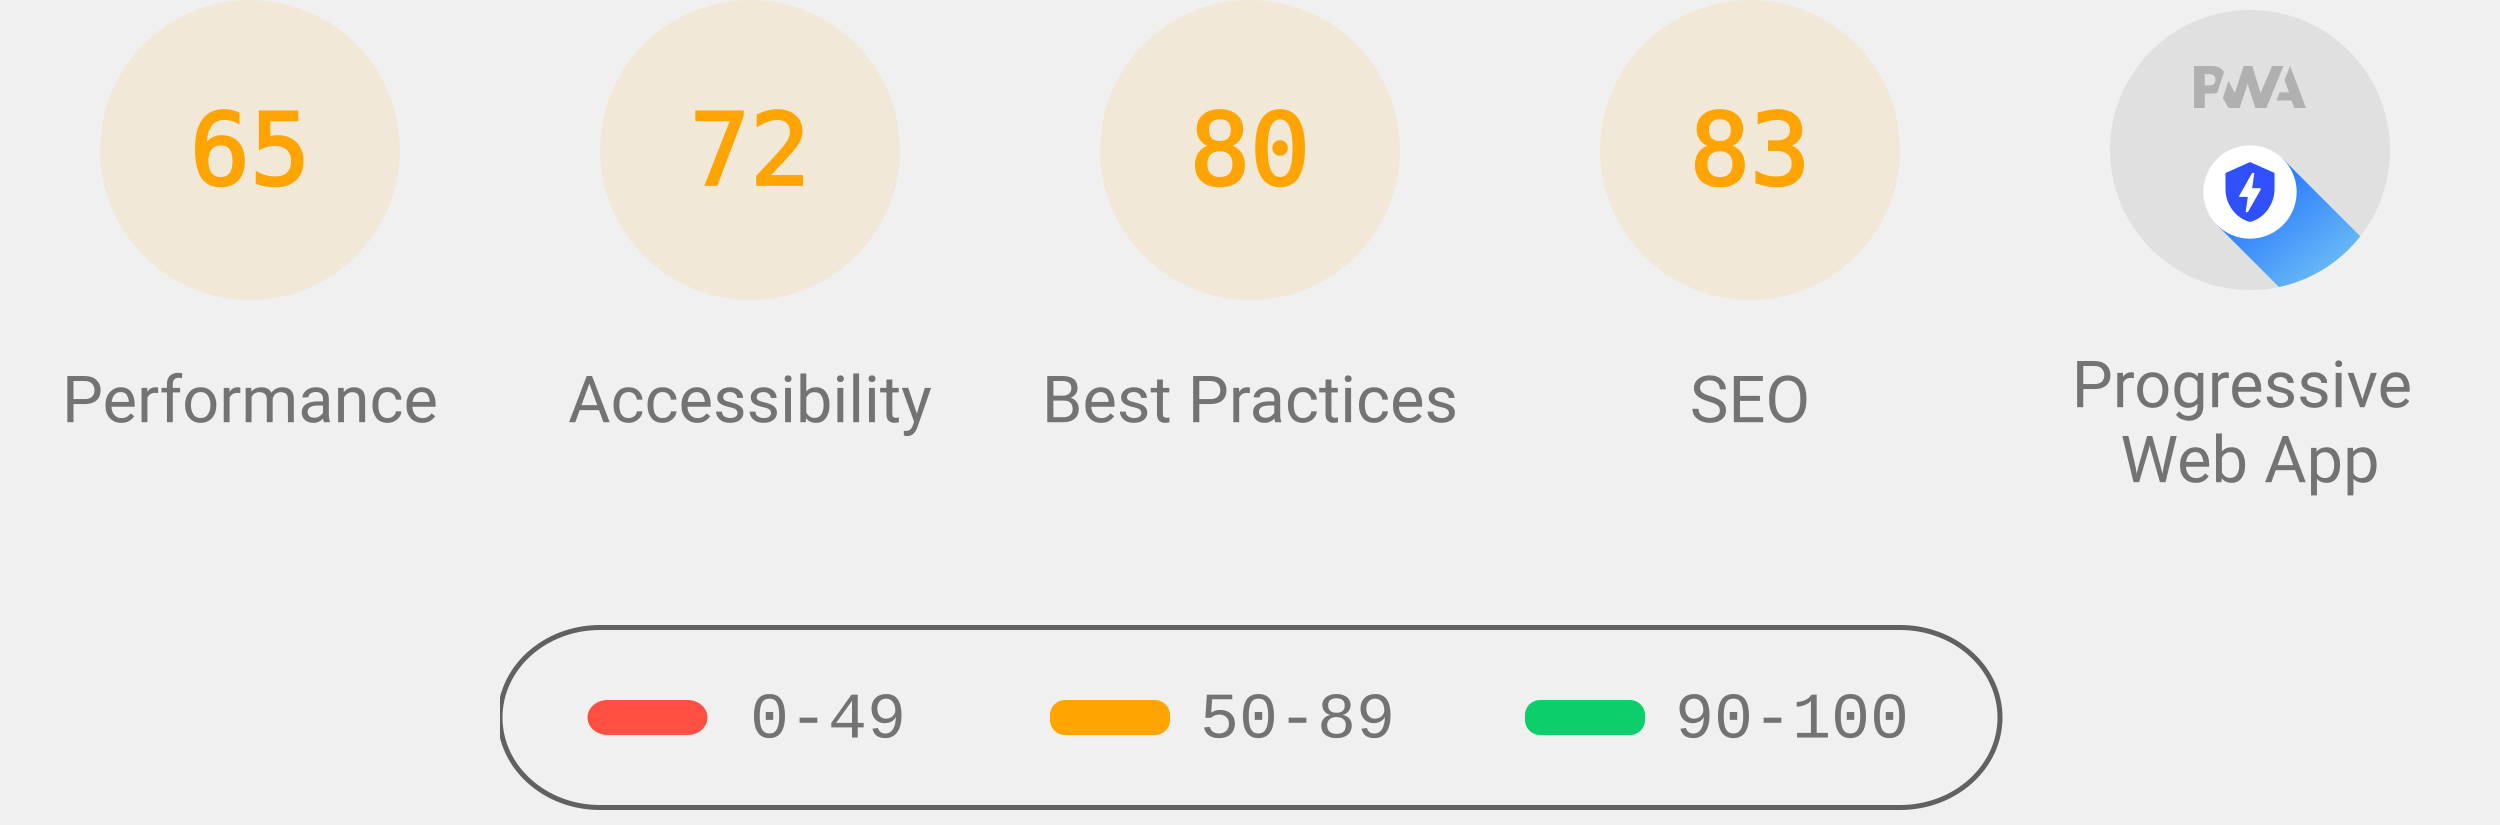
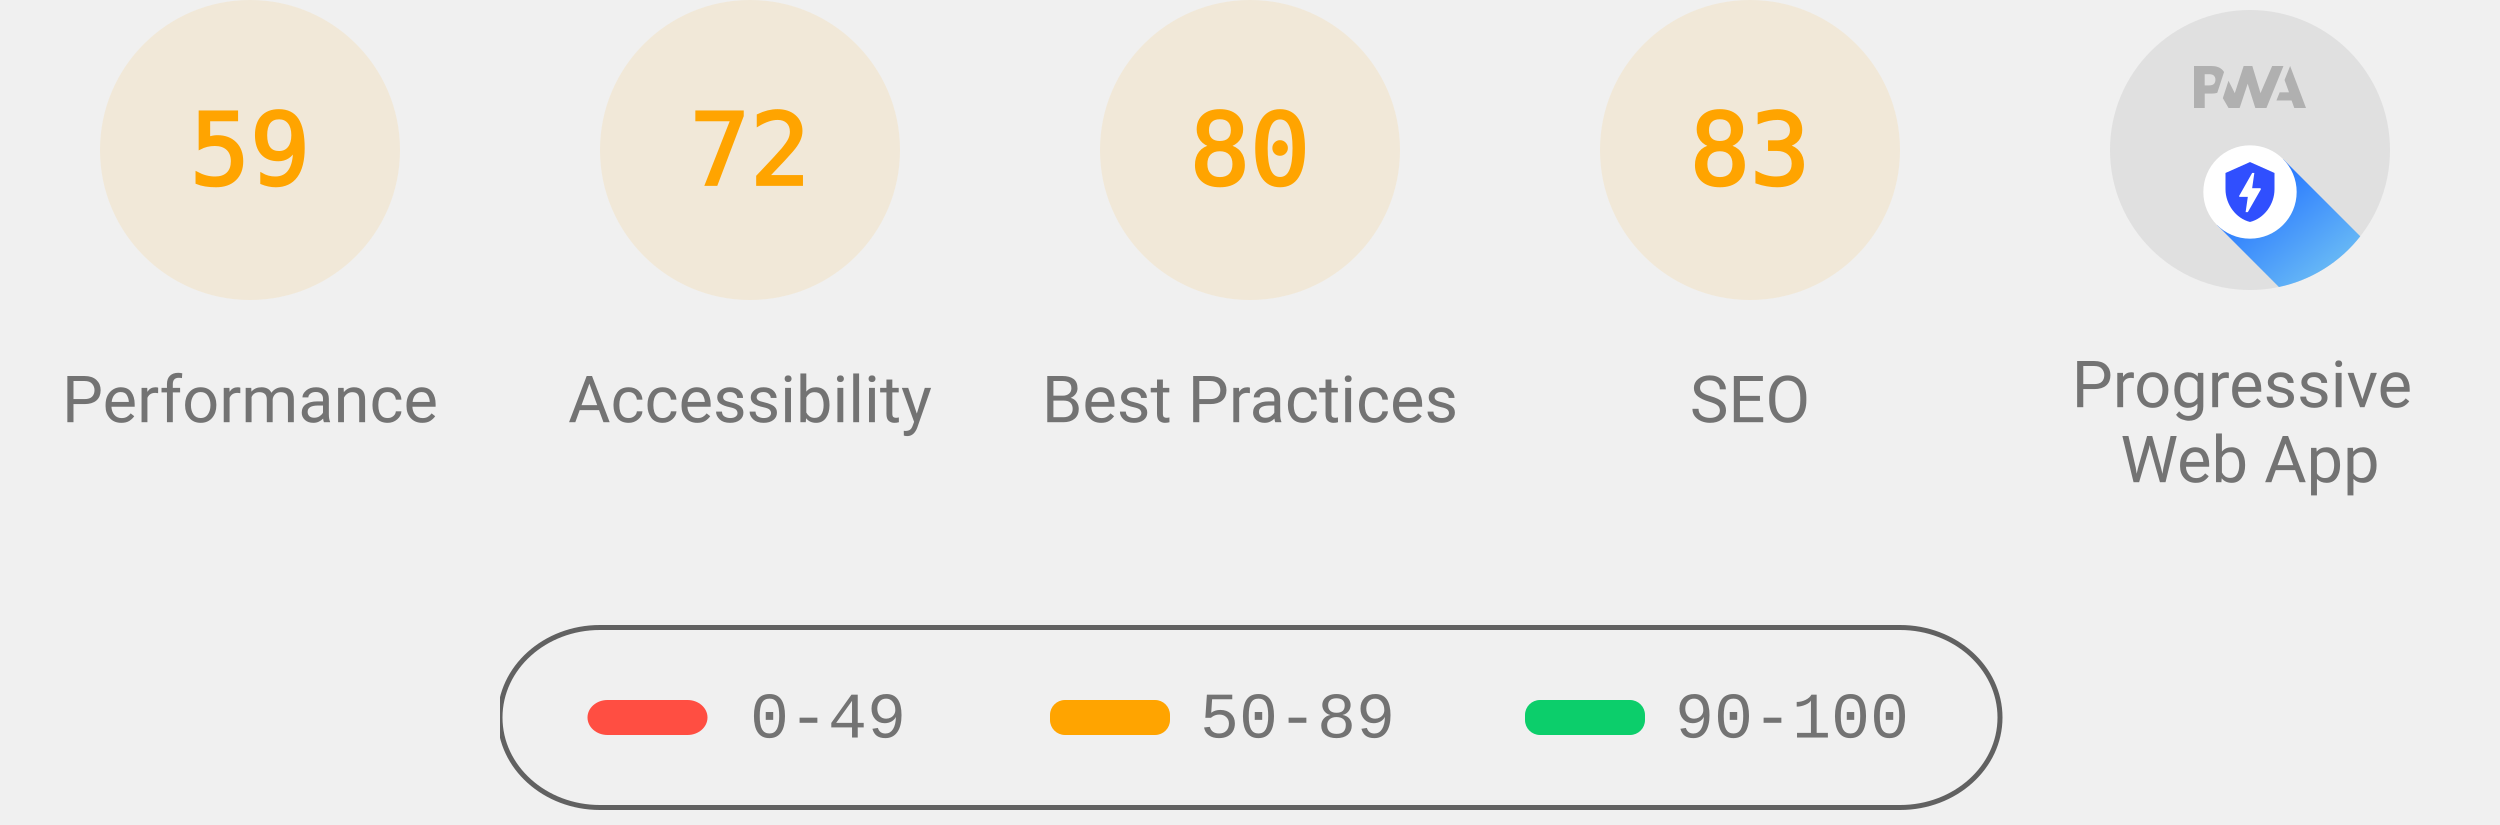
<svg xmlns="http://www.w3.org/2000/svg" class="theme--agnostic" fill="none" width="1000" height="330">
  <style>
			.gauge-base {
				opacity: 0.1
			}

			.gauge-arc {
				fill: none;
				animation-delay: 250ms;
				stroke-linecap: round;
				transform: rotate(-90deg);
				transform-origin: 100px 60px;
				animation: load-gauge 1s ease forwards
			}

			.guage-text {
				font-size: 40px;
				font-family: monospace;
				text-align: center
			}

			.guage-red {
				color: #ff4e42;
				fill: #ff4e42;
				stroke: #ff4e42
			}
			.guage-orange {
				color: #ffa400;
				fill: #ffa400;
				stroke: #ffa400
			}
			.guage-green {
				color: #0cce6b;
				fill: #0cce6b;
				stroke: #0cce6b
			}
			.theme--agnostic .guage-undefined {
				color: #5c5c5c;
				fill: #5c5c5c;
				stroke: #5c5c5c
			}
			.theme--light .guage-undefined {
				color: #1e1e1e;
				fill: #1e1e1e;
				stroke: #1e1e1e
			}
			.theme--dark .guage-undefined {
				color: #f5f5f5;
				fill: #f5f5f5;
				stroke: #f5f5f5
			}

			.guage-title {
				stroke: none;
				font-size: 26px;
				line-height: 26px;
				font-family: Roboto, Halvetica, Arial, sans-serif
			}
			.metric.guage-title {
				font-family: 'Courier New', Courier, monospace
			}
			.theme--agnostic .guage-title {
				color: #737373;
				fill: #737373
			}
			.theme--light .guage-title {
				color: #212121;
				fill: #212121
			}
			.theme--dark .guage-title {
				color: #f5f5f5;
				fill: #f5f5f5
			}

			@keyframes load-gauge {
				from {
					stroke-dasharray: 0 352.858
				}
			}
			.lh-gauge--pwa__disc {
				fill: #e0e0e0
			}
			.lh-gauge--pwa__logo {
				position: relative;
				fill: #b0b0b0
			}
			.lh-gauge--pwa__invisible {
				display: none
			}
			.lh-gauge--pwa__visible {
				display: inline
			}
			.guage-invisible {
				display: none
			}
			.lh-gauge--pwa__logo--primary-color {
				fill: #304ffe
			}
			.theme--agnostic .lh-gauge--pwa__logo--secondary-color {
				fill: #787878
			}
			.theme--light .lh-gauge--pwa__logo--secondary-color {
				fill: #3d3d3d
			}
			.theme--dark .lh-gauge--pwa__logo--secondary-color {
				fill: #d8b6b6
			}
			.theme--light #svg_2 {
				stroke: #00000022
			}
			.theme--agnostic #svg_2 {
				stroke: #616161
			}
			.theme--light #svg_2 {
				stroke: #00000022
			}
			.theme--dark #svg_2 {
				stroke: #f5f5f566
			}
		</style>
  <svg class="guage-div guage-perf guage-orange" viewBox="0 0 200 200" width="200" height="200" x="0" y="0">
    <circle class="gauge-base" r="56" cx="100" cy="60" stroke-width="8" />
-     <circle class="gauge-arc guage-arc-1" r="56" cx="100" cy="60" stroke-width="8" style="stroke-dasharray: 228.708, 351.858;" />
-     <text class="guage-text" x="100px" y="60px" alignment-baseline="central" dominant-baseline="central" text-anchor="middle">65</text>
+     <circle class="gauge-arc guage-arc-1" r="56" cx="100" cy="60" stroke-width="8" style="stroke-dasharray: 207.596, 351.858;" />
+     <text class="guage-text" x="100px" y="60px" alignment-baseline="central" dominant-baseline="central" text-anchor="middle">59</text>
    <text class="guage-title" x="100px" y="160px" alignment-baseline="central" dominant-baseline="central" text-anchor="middle">Performance</text>
  </svg>
  <svg class="guage-div guage-acc guage-orange" viewBox="0 0 200 200" width="200" height="200" x="200" y="0">
    <circle class="gauge-base" r="56" cx="100" cy="60" stroke-width="8" />
    <circle class="gauge-arc guage-arc-2" r="56" cx="100" cy="60" stroke-width="8" style="stroke-dasharray: 253.338, 351.858;" />
    <text class="guage-text" x="100px" y="60px" alignment-baseline="central" dominant-baseline="central" text-anchor="middle">72</text>
    <text class="guage-title" x="100px" y="160px" alignment-baseline="central" dominant-baseline="central" text-anchor="middle">Accessibility</text>
  </svg>
  <svg class="guage-div guage-best guage-orange" viewBox="0 0 200 200" width="200" height="200" x="400" y="0">
    <circle class="gauge-base" r="56" cx="100" cy="60" stroke-width="8" />
    <circle class="gauge-arc guage-arc-3" r="56" cx="100" cy="60" stroke-width="8" style="stroke-dasharray: 281.486, 351.858;" />
    <text class="guage-text" x="100px" y="60px" alignment-baseline="central" dominant-baseline="central" text-anchor="middle">80</text>
    <text class="guage-title" x="100px" y="160px" alignment-baseline="central" dominant-baseline="central" text-anchor="middle">Best Practices</text>
  </svg>
  <svg class="guage-div guage-seo guage-orange" viewBox="0 0 200 200" width="200" height="200" x="600" y="0">
    <circle class="gauge-base" r="56" cx="100" cy="60" stroke-width="8" />
    <circle class="gauge-arc guage-arc-4" r="56" cx="100" cy="60" stroke-width="8" style="stroke-dasharray: 292.042, 351.858;" />
    <text class="guage-text" x="100px" y="60px" alignment-baseline="central" dominant-baseline="central" text-anchor="middle">83</text>
    <text class="guage-title" x="100px" y="160px" alignment-baseline="central" dominant-baseline="central" text-anchor="middle">SEO</text>
  </svg>
  <svg class="guage-div guage-pwa " viewBox="0 0 200 200" width="200" height="200" x="800" y="0">
    <svg viewBox="0 0 60 60" width="112" height="112" x="44" y="4">
      <defs>
        <linearGradient id="lh-gauge--pwa__check-circle__gradient-0" x1="50%" y1="0%" x2="50%" y2="100%">
          <stop stop-color="#00C852" offset="0%" />
          <stop stop-color="#009688" offset="100%" />
        </linearGradient>
        <linearGradient id="lh-gauge--pwa__installable__shadow-gradient-0" x1="76.056%" x2="24.111%" y1="82.995%" y2="24.735%">
          <stop stop-color="#A5D6A7" offset="0%" />
          <stop stop-color="#80CBC4" offset="100%" />
        </linearGradient>
        <linearGradient id="lh-gauge--pwa__fast-reliable__shadow-gradient-0" x1="76.056%" y1="82.995%" x2="25.678%" y2="26.493%">
          <stop stop-color="#64B5F6" offset="0%" />
          <stop stop-color="#2979FF" offset="100%" />
        </linearGradient>
        <g id="lh-gauge--pwa__fast-reliable-badge-0">
          <circle fill="#FFFFFF" cx="10" cy="10" r="10" />
          <path fill="#304FFE" d="M10 3.58l5.25 2.34v3.5c0 3.23-2.24 6.26-5.25 7-3.01-.74-5.25-3.77-5.25-7v-3.5L10 3.58zm-.47 10.74l2.76-4.83.03-.07c.04-.08 0-.24-.22-.24h-1.64l.47-3.26h-.47l-2.7 4.77c-.02.01.05-.1-.04.05-.09.16-.1.31.18.31h1.63l-.47 3.27h.47z" />
        </g>
        <g id="lh-gauge--pwa__installable-badge-0">
          <circle fill="#FFFFFF" cx="10" cy="10" r="10" />
          <path fill="#009688" d="M10 4.167A5.835 5.835 0 0 0 4.167 10 5.835 5.835 0 0 0 10 15.833 5.835 5.835 0 0 0 15.833 10 5.835 5.835 0 0 0 10 4.167zm2.917 6.416h-2.334v2.334H9.417v-2.334H7.083V9.417h2.334V7.083h1.166v2.334h2.334v1.166z" />
        </g>
      </defs>
      <g stroke="none" fill-rule="nonzero">
        <circle class="lh-gauge--pwa__disc" cx="30" cy="30" r="30" />
        <g class="lh-gauge--pwa__logo">
          <path d="M35.66 19.39l.7-1.75h2L37.4 15 38.6 12l3.4 9h-2.51l-.58-1.61z" />
          <path d="M33.52 21l3.65-9h-2.42l-2.5 5.82L30.5 12h-1.86l-1.9 5.82-1.35-2.65-1.21 3.72L25.4 21h2.38l1.72-5.2 1.64 5.2z" />
          <path fill-rule="nonzero" d="M20.3 17.91h1.48c.45 0 .85-.05 1.2-.15l.39-1.18 1.07-3.3a2.64 2.64 0 0 0-.28-.37c-.55-.6-1.36-.91-2.42-.91H18v9h2.3V17.9zm1.96-3.84c.22.22.33.5.33.87 0 .36-.1.65-.29.87-.2.23-.59.35-1.15.35h-.86v-2.41h.87c.52 0 .89.1 1.1.32z" />
        </g>
        <rect class="lh-gauge--pwa__component lh-gauge--pwa__na-line lh-gauge--pwa__invisible" fill="#FFFFFF" x="20" y="32" width="20" height="4" rx="2" />
        <g class="lh-gauge--pwa__component lh-gauge--pwa__fast-reliable-badge lh-gauge--pwa__visible" transform="translate(20, 29)">
          <path fill="url(#lh-gauge--pwa__fast-reliable__shadow-gradient-0)" d="M33.63 19.49A30 30 0 0 1 16.2 30.36L3 17.14 17.14 3l16.49 16.49z" />
          <use href="#lh-gauge--pwa__fast-reliable-badge-0" />
        </g>
        <g class="lh-gauge--pwa__component lh-gauge--pwa__installable-badge lh-gauge--pwa__invisible" transform="translate(20, 29)">
          <path fill="url(#lh-gauge--pwa__installable__shadow-gradient-0)" d="M33.629 19.487c-4.272 5.453-10.391 9.39-17.415 10.869L3 17.142 17.142 3 33.63 19.487z" />
          <use href="#lh-gauge--pwa__installable-badge-0" />
        </g>
        <g class="lh-gauge--pwa__component lh-gauge--pwa__fast-reliable-installable-badges lh-gauge--pwa__invisible">
          <g transform="translate(8, 29)">
            <path fill="url(#lh-gauge--pwa__fast-reliable__shadow-gradient-0)" d="M16.321 30.463L3 17.143 17.142 3l22.365 22.365A29.864 29.864 0 0 1 22 31c-1.942 0-3.84-.184-5.679-.537z" />
            <use href="#lh-gauge--pwa__fast-reliable-badge-0" />
          </g>
          <g transform="translate(32, 29)">
            <path fill="url(#lh-gauge--pwa__installable__shadow-gradient-0)" d="M25.982 11.84a30.107 30.107 0 0 1-13.08 15.203L3 17.143 17.142 3l8.84 8.84z" />
            <use href="#lh-gauge--pwa__installable-badge-0" />
          </g>
        </g>
        <g class="lh-gauge--pwa__component lh-gauge--pwa__check-circle lh-gauge--pwa__invisible" transform="translate(18, 28)">
          <circle fill="#FFFFFF" cx="12" cy="12" r="12" />
          <path fill="url(#lh-gauge--pwa__check-circle__gradient-0)" d="M12 2a10 10 0 1 0 0 20 10 10 0 0 0 0-20zm-2 15l-5-5 1.41-1.41L10 14.17l7.59-7.59L19 8l-9 9z" />
        </g>
      </g>
    </svg>
    <text class="guage-title" y="160px" alignment-baseline="central" dominant-baseline="central" text-anchor="middle">
      <tspan x="100px" dy="-6px">Progressive</tspan>
      <tspan x="100px" dy="30px">Web App</tspan>
    </text>
  </svg>
  <svg width="604" height="76" x="200" y="250">
    <g>
      <rect fill="none" id="canvas_background" height="80" width="604" y="-1" x="-1" />
      <g display="none" overflow="visible" y="0" x="0" height="100%" width="100%" id="canvasGrid">
        <rect fill="url(#gridpattern)" stroke-width="0" y="0" x="0" height="100%" width="100%" />
      </g>
    </g>
    <g>
      <rect fill-opacity="0" stroke-width="2" rx="40" id="svg_2" height="72" width="600" y="1" x="0" fill="#000000" />
      <rect stroke="#000" rx="8" id="svg_3" height="14" width="48" y="30" x="35" stroke-opacity="null" stroke-width="0" fill="#ff4e42" />
      <rect stroke="#000" rx="6" id="svg_4" height="14" width="48" y="30" x="220" stroke-opacity="null" stroke-width="0" fill="#ffa400" />
      <rect stroke="#000" rx="6" id="svg_5" height="14" width="48" y="30" x="410" stroke-opacity="null" stroke-width="0" fill="#0cce6b" />
      <text class="metric guage-title" xml:space="preserve" text-anchor="start" font-size="26" id="svg_6" y="45" x="100" stroke-opacity="null" stroke-width="0" stroke="#000">0-49</text>
      <text class="metric guage-title" xml:space="preserve" text-anchor="start" font-size="26" id="svg_7" y="45" x="280" stroke-opacity="null" stroke-width="0" stroke="#000">50-89</text>
      <text class="metric guage-title" xml:space="preserve" text-anchor="start" font-size="26" id="svg_8" y="45" x="470" stroke-opacity="null" stroke-width="0" stroke="#000">90-100</text>
    </g>
  </svg>
</svg>
